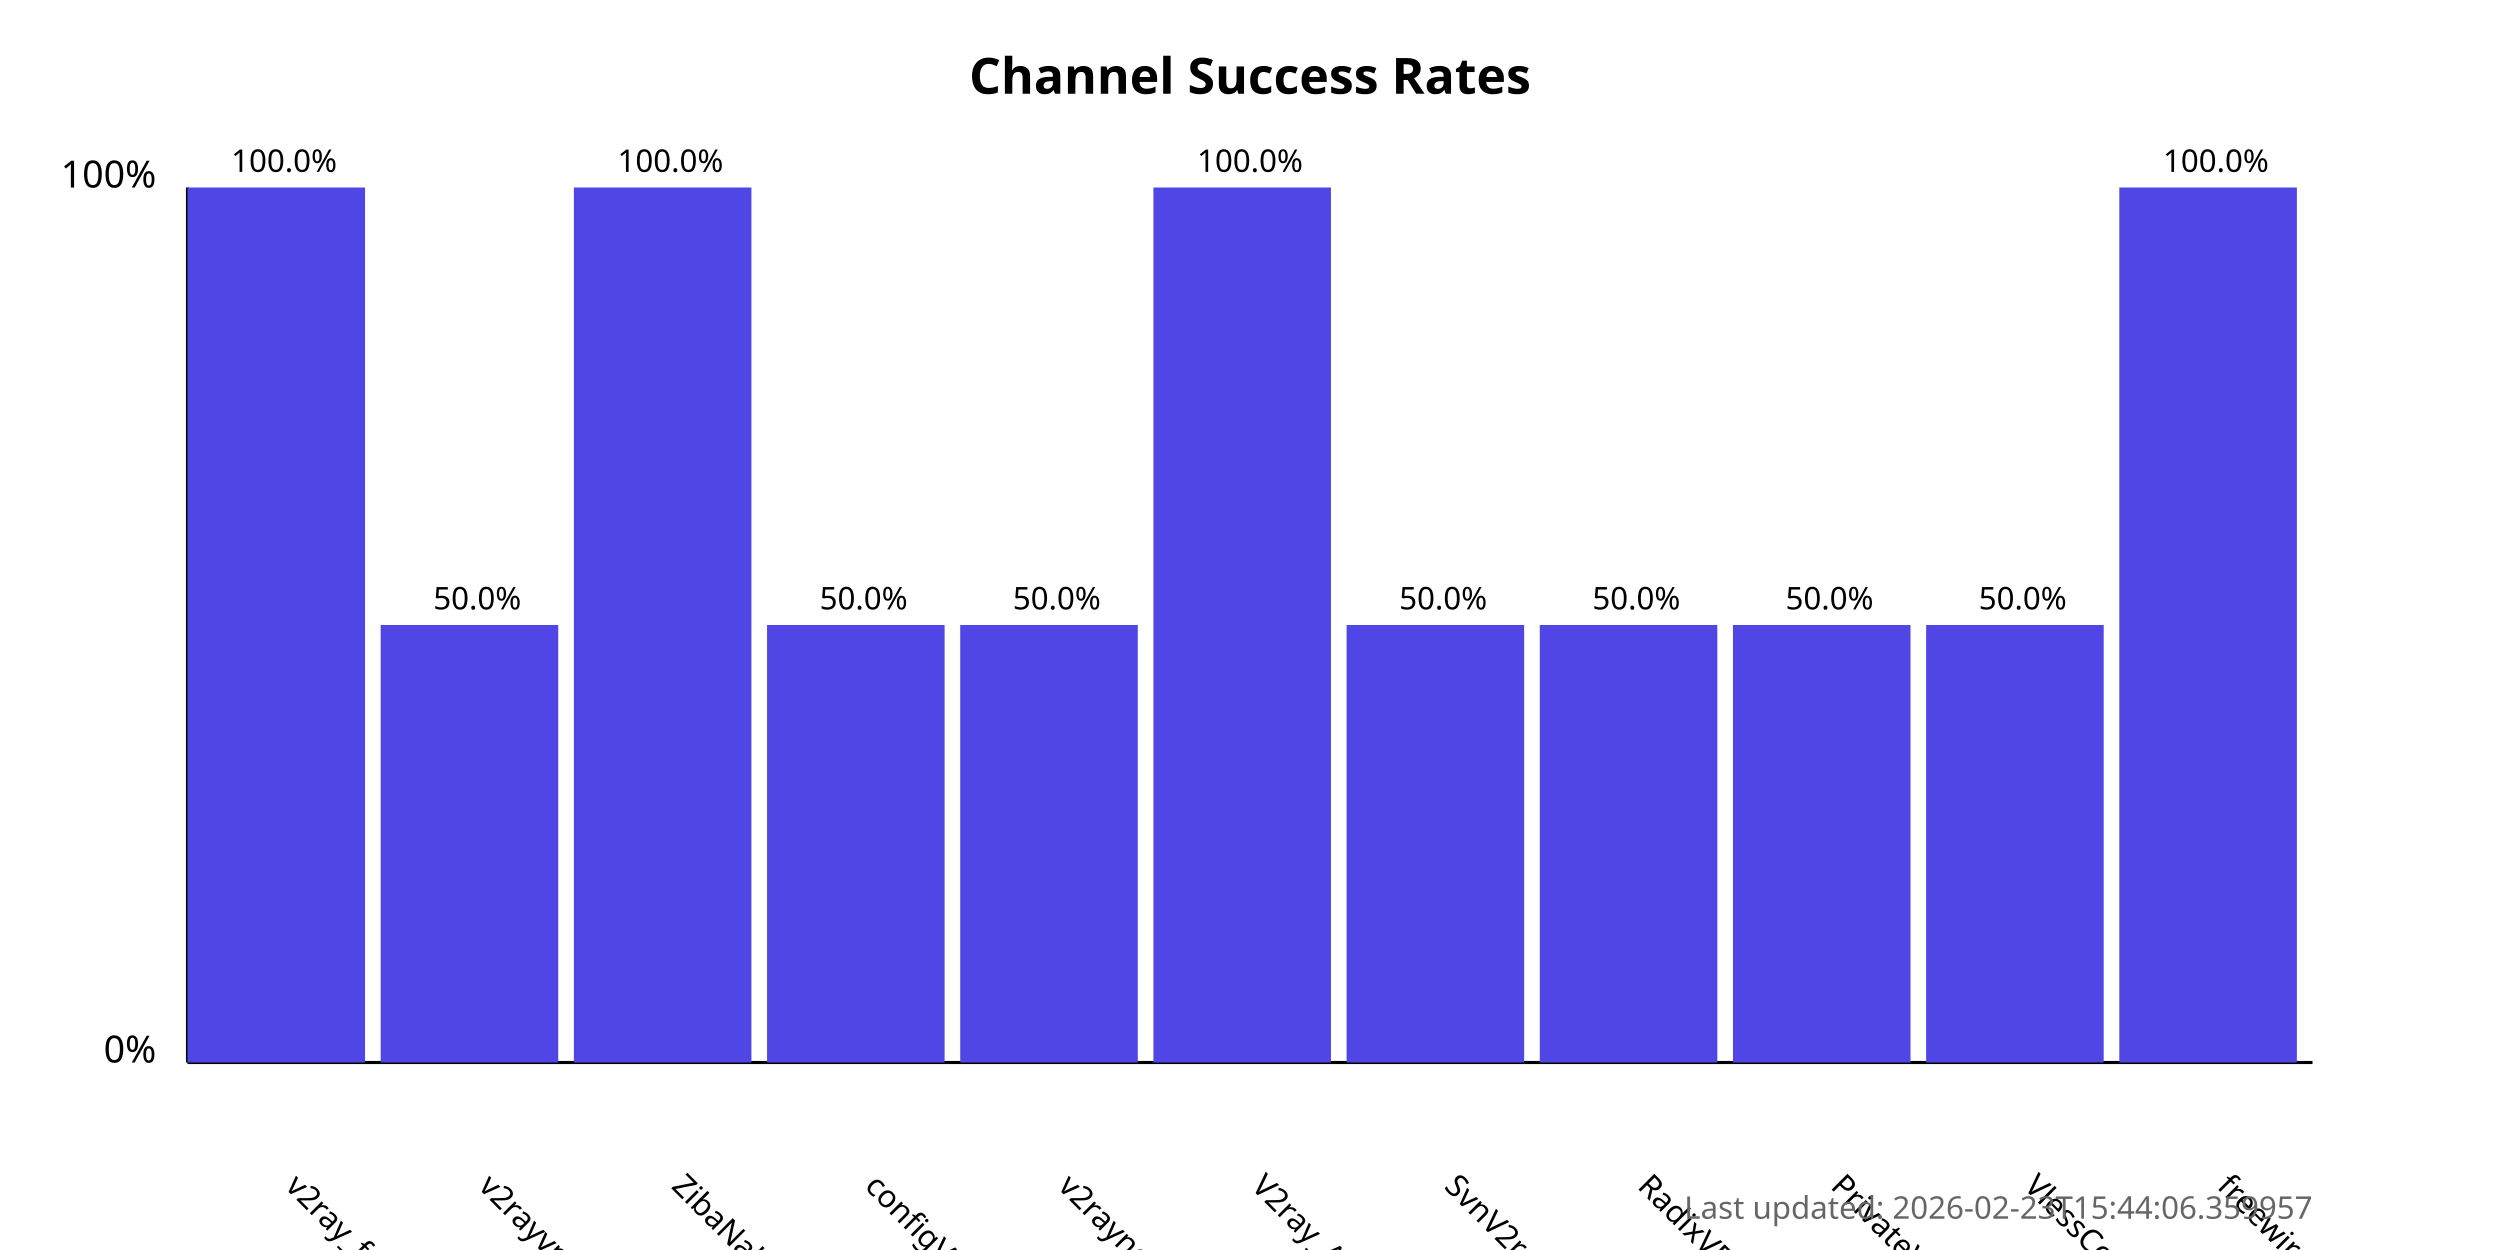
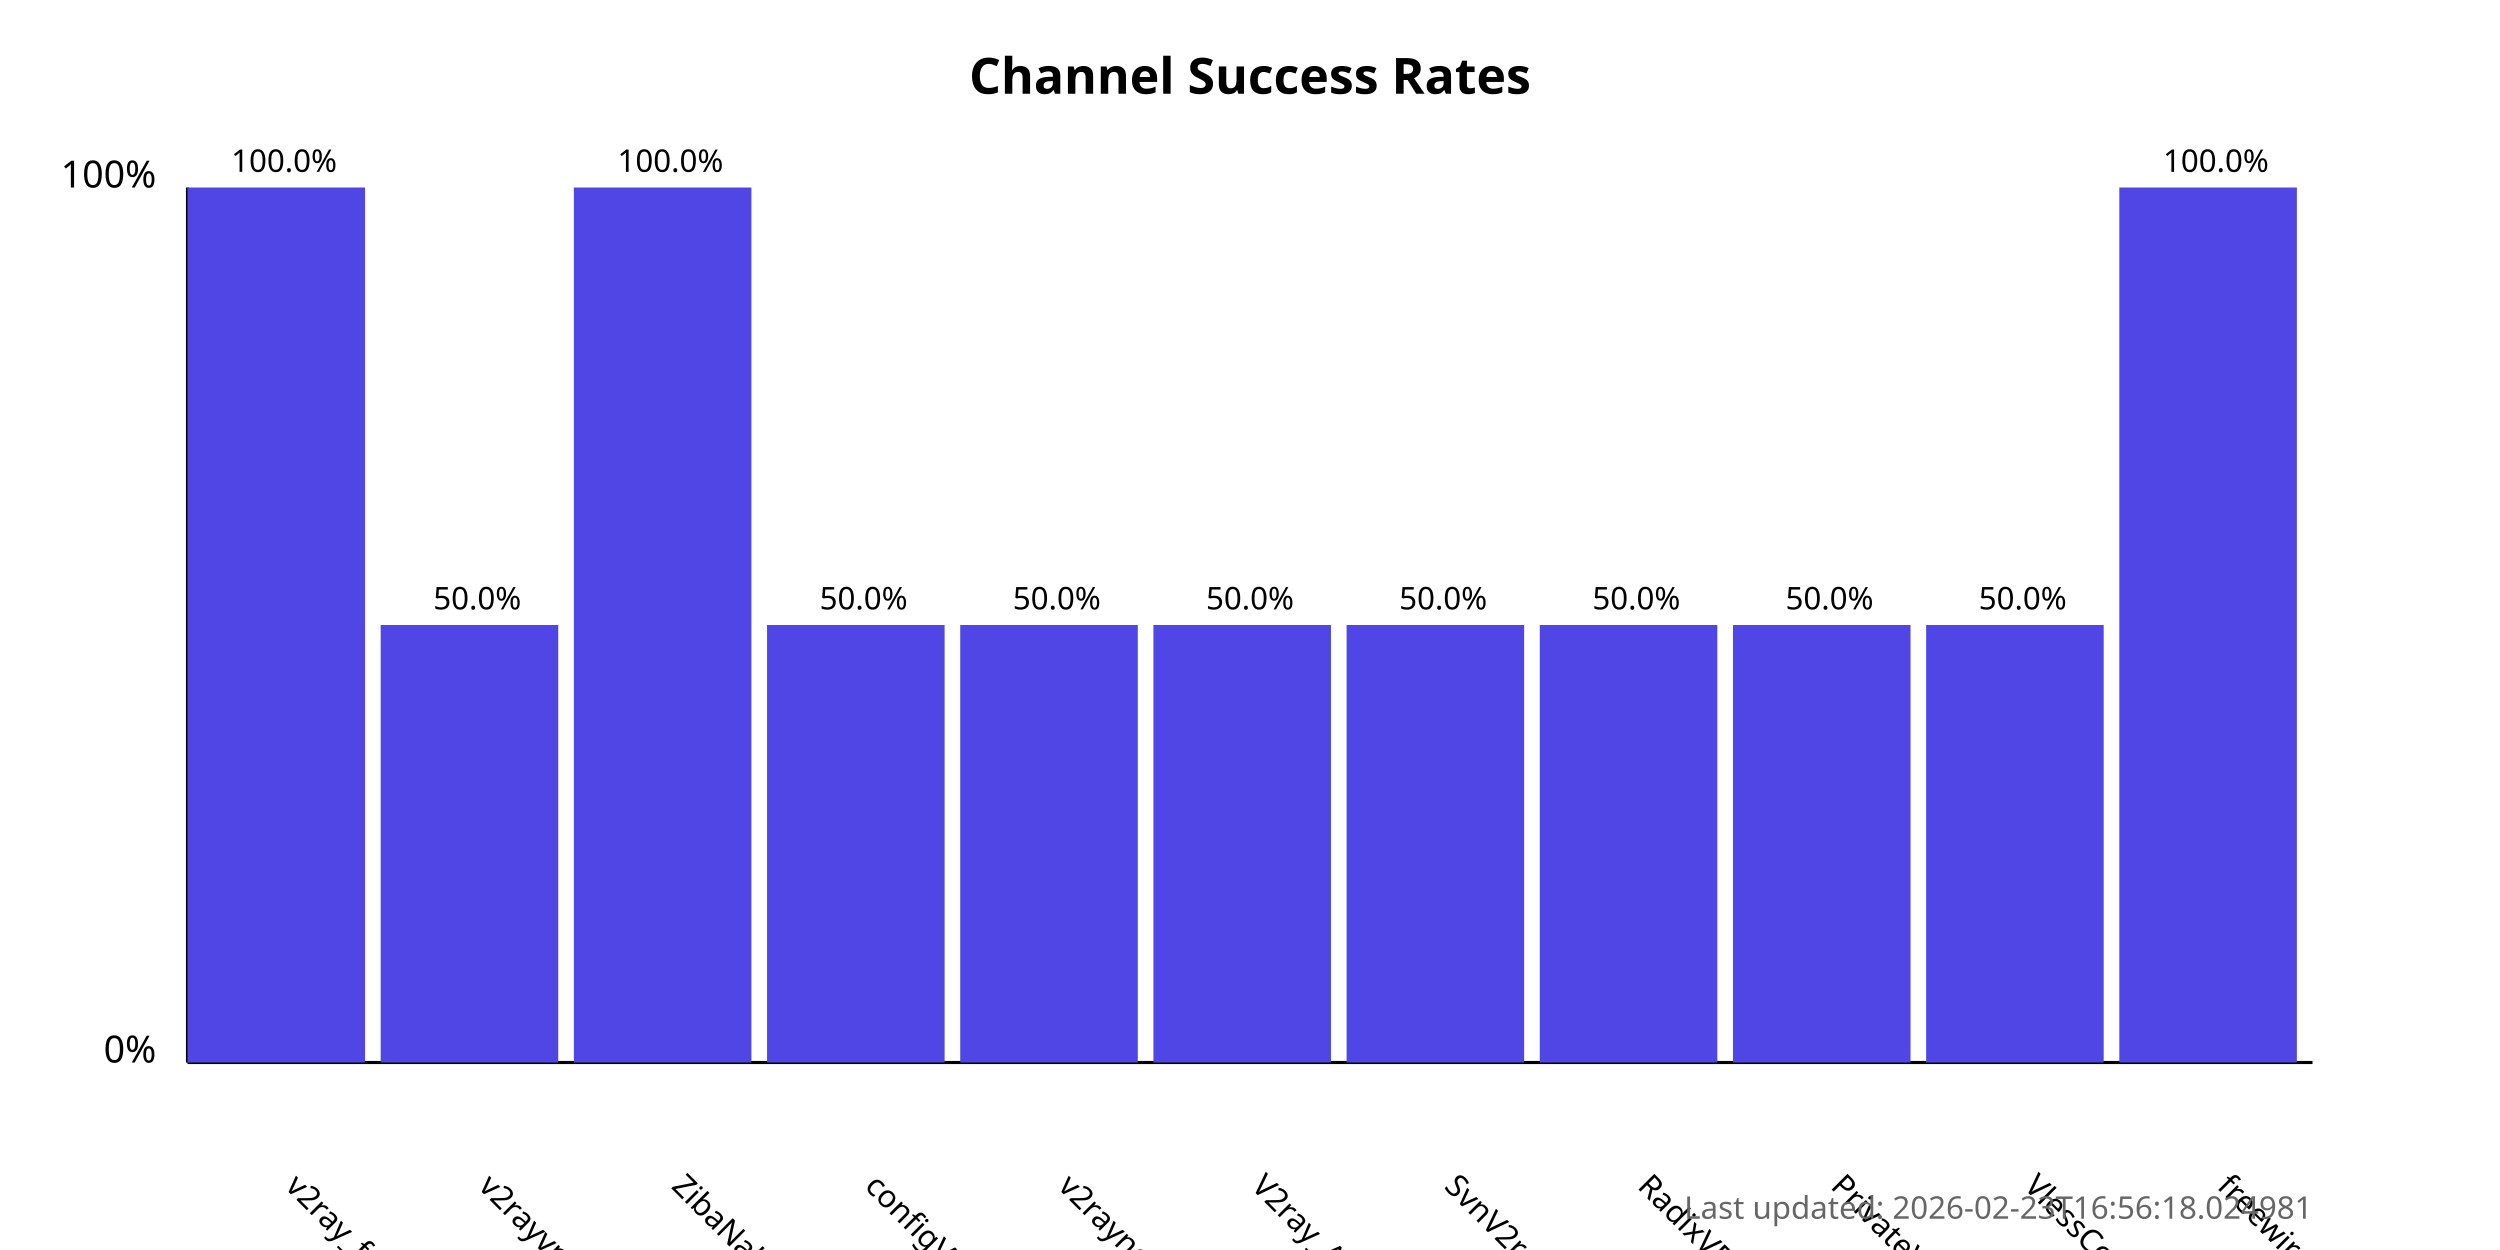
<svg xmlns="http://www.w3.org/2000/svg" width="800" height="400">
  <style>
            .chart-title { font: bold 16px sans-serif; }
            .axis-label { font: 12px sans-serif; }
            .tick-label { font: 10px sans-serif; }
            .bar { fill: #4f46e5; }
            .bar:hover { fill: #6366f1; }
            .timestamp { font: 10px sans-serif; fill: #666; }
        </style>
  <text x="400.0" y="30" text-anchor="middle" class="chart-title">
            Channel Success Rates
        </text>
  <line x1="60" y1="340" x2="60" y2="60" stroke="black" stroke-width="1" />
  <line x1="60" y1="340" x2="740" y2="340" stroke="black" stroke-width="1" />
  <text x="50" y="340" text-anchor="end" class="axis-label">0%</text>
  <text x="50" y="60" text-anchor="end" class="axis-label">100%</text>
  <g>
    <rect x="60" y="60.0" width="56.818" height="280.0" class="bar" />
    <text x="90.909" y="380" transform="rotate(45, 90.90909, 380)" text-anchor="start" class="tick-label">
                v2ray_free_conf
            </text>
    <text x="90.909" y="55.0" text-anchor="middle" class="tick-label">
                100.0%
            </text>
  </g>
  <g>
    <rect x="121.818" y="200.0" width="56.818" height="140.0" class="bar" />
    <text x="152.727" y="380" transform="rotate(45, 152.7273, 380)" text-anchor="start" class="tick-label">
                v2rayvpno
            </text>
    <text x="152.727" y="195.0" text-anchor="middle" class="tick-label">
                50.0%
            </text>
  </g>
  <g>
    <rect x="183.636" y="60.0" width="56.818" height="280.0" class="bar" />
    <text x="214.545" y="380" transform="rotate(45, 214.5455, 380)" text-anchor="start" class="tick-label">
                ZibaNabz
            </text>
    <text x="214.545" y="55.0" text-anchor="middle" class="tick-label">
                100.0%
            </text>
  </g>
  <g>
    <rect x="245.455" y="200.0" width="56.818" height="140.0" class="bar" />
    <text x="276.364" y="380" transform="rotate(45, 276.3636, 380)" text-anchor="start" class="tick-label">
                configV2rayForFree
            </text>
    <text x="276.364" y="195.0" text-anchor="middle" class="tick-label">
                50.0%
            </text>
  </g>
  <g>
    <rect x="307.273" y="200.0" width="56.818" height="140.0" class="bar" />
    <text x="338.182" y="380" transform="rotate(45, 338.1818, 380)" text-anchor="start" class="tick-label">
                v2rayngvpn
            </text>
    <text x="338.182" y="195.0" text-anchor="middle" class="tick-label">
                50.0%
            </text>
  </g>
  <g>
-     <rect x="369.091" y="60.0" width="56.818" height="280.0" class="bar" />
+     <rect x="369.091" y="200.0" width="56.818" height="140.0" class="bar" />
    <text x="400.0" y="380" transform="rotate(45, 400.0, 380)" text-anchor="start" class="tick-label">
                V2ray_Alpha
            </text>
-     <text x="400.0" y="55.0" text-anchor="middle" class="tick-label">
-                 100.0%
+     <text x="400.0" y="195.0" text-anchor="middle" class="tick-label">
+                 50.0%
            </text>
  </g>
  <g>
    <rect x="430.909" y="200.0" width="56.818" height="140.0" class="bar" />
    <text x="461.818" y="380" transform="rotate(45, 461.8182, 380)" text-anchor="start" class="tick-label">
                SvnV2ray
            </text>
    <text x="461.818" y="195.0" text-anchor="middle" class="tick-label">
                50.0%
            </text>
  </g>
  <g>
    <rect x="492.727" y="200.0" width="56.818" height="140.0" class="bar" />
    <text x="523.636" y="380" transform="rotate(45, 523.6364, 380)" text-anchor="start" class="tick-label">
                RadixVPN
            </text>
    <text x="523.636" y="195.0" text-anchor="middle" class="tick-label">
                50.0%
            </text>
  </g>
  <g>
    <rect x="554.545" y="200.0" width="56.818" height="140.0" class="bar" />
    <text x="585.455" y="380" transform="rotate(45, 585.4545, 380)" text-anchor="start" class="tick-label">
                PrivateVPNs
            </text>
    <text x="585.455" y="195.0" text-anchor="middle" class="tick-label">
                50.0%
            </text>
  </g>
  <g>
    <rect x="616.364" y="200.0" width="56.818" height="140.0" class="bar" />
    <text x="647.273" y="380" transform="rotate(45, 647.2727, 380)" text-anchor="start" class="tick-label">
                VlessConfig
            </text>
    <text x="647.273" y="195.0" text-anchor="middle" class="tick-label">
                50.0%
            </text>
  </g>
  <g>
    <rect x="678.182" y="60.0" width="56.818" height="280.0" class="bar" />
    <text x="709.091" y="380" transform="rotate(45, 709.0909, 380)" text-anchor="start" class="tick-label">
                freewireguard
            </text>
    <text x="709.091" y="55.0" text-anchor="middle" class="tick-label">
                100.0%
            </text>
  </g>
  <text x="740" y="390" text-anchor="end" class="timestamp">
-             Last updated: 2026-02-23T15:44:06.359957
+             Last updated: 2026-02-23T16:56:18.024981
        </text>
</svg>
